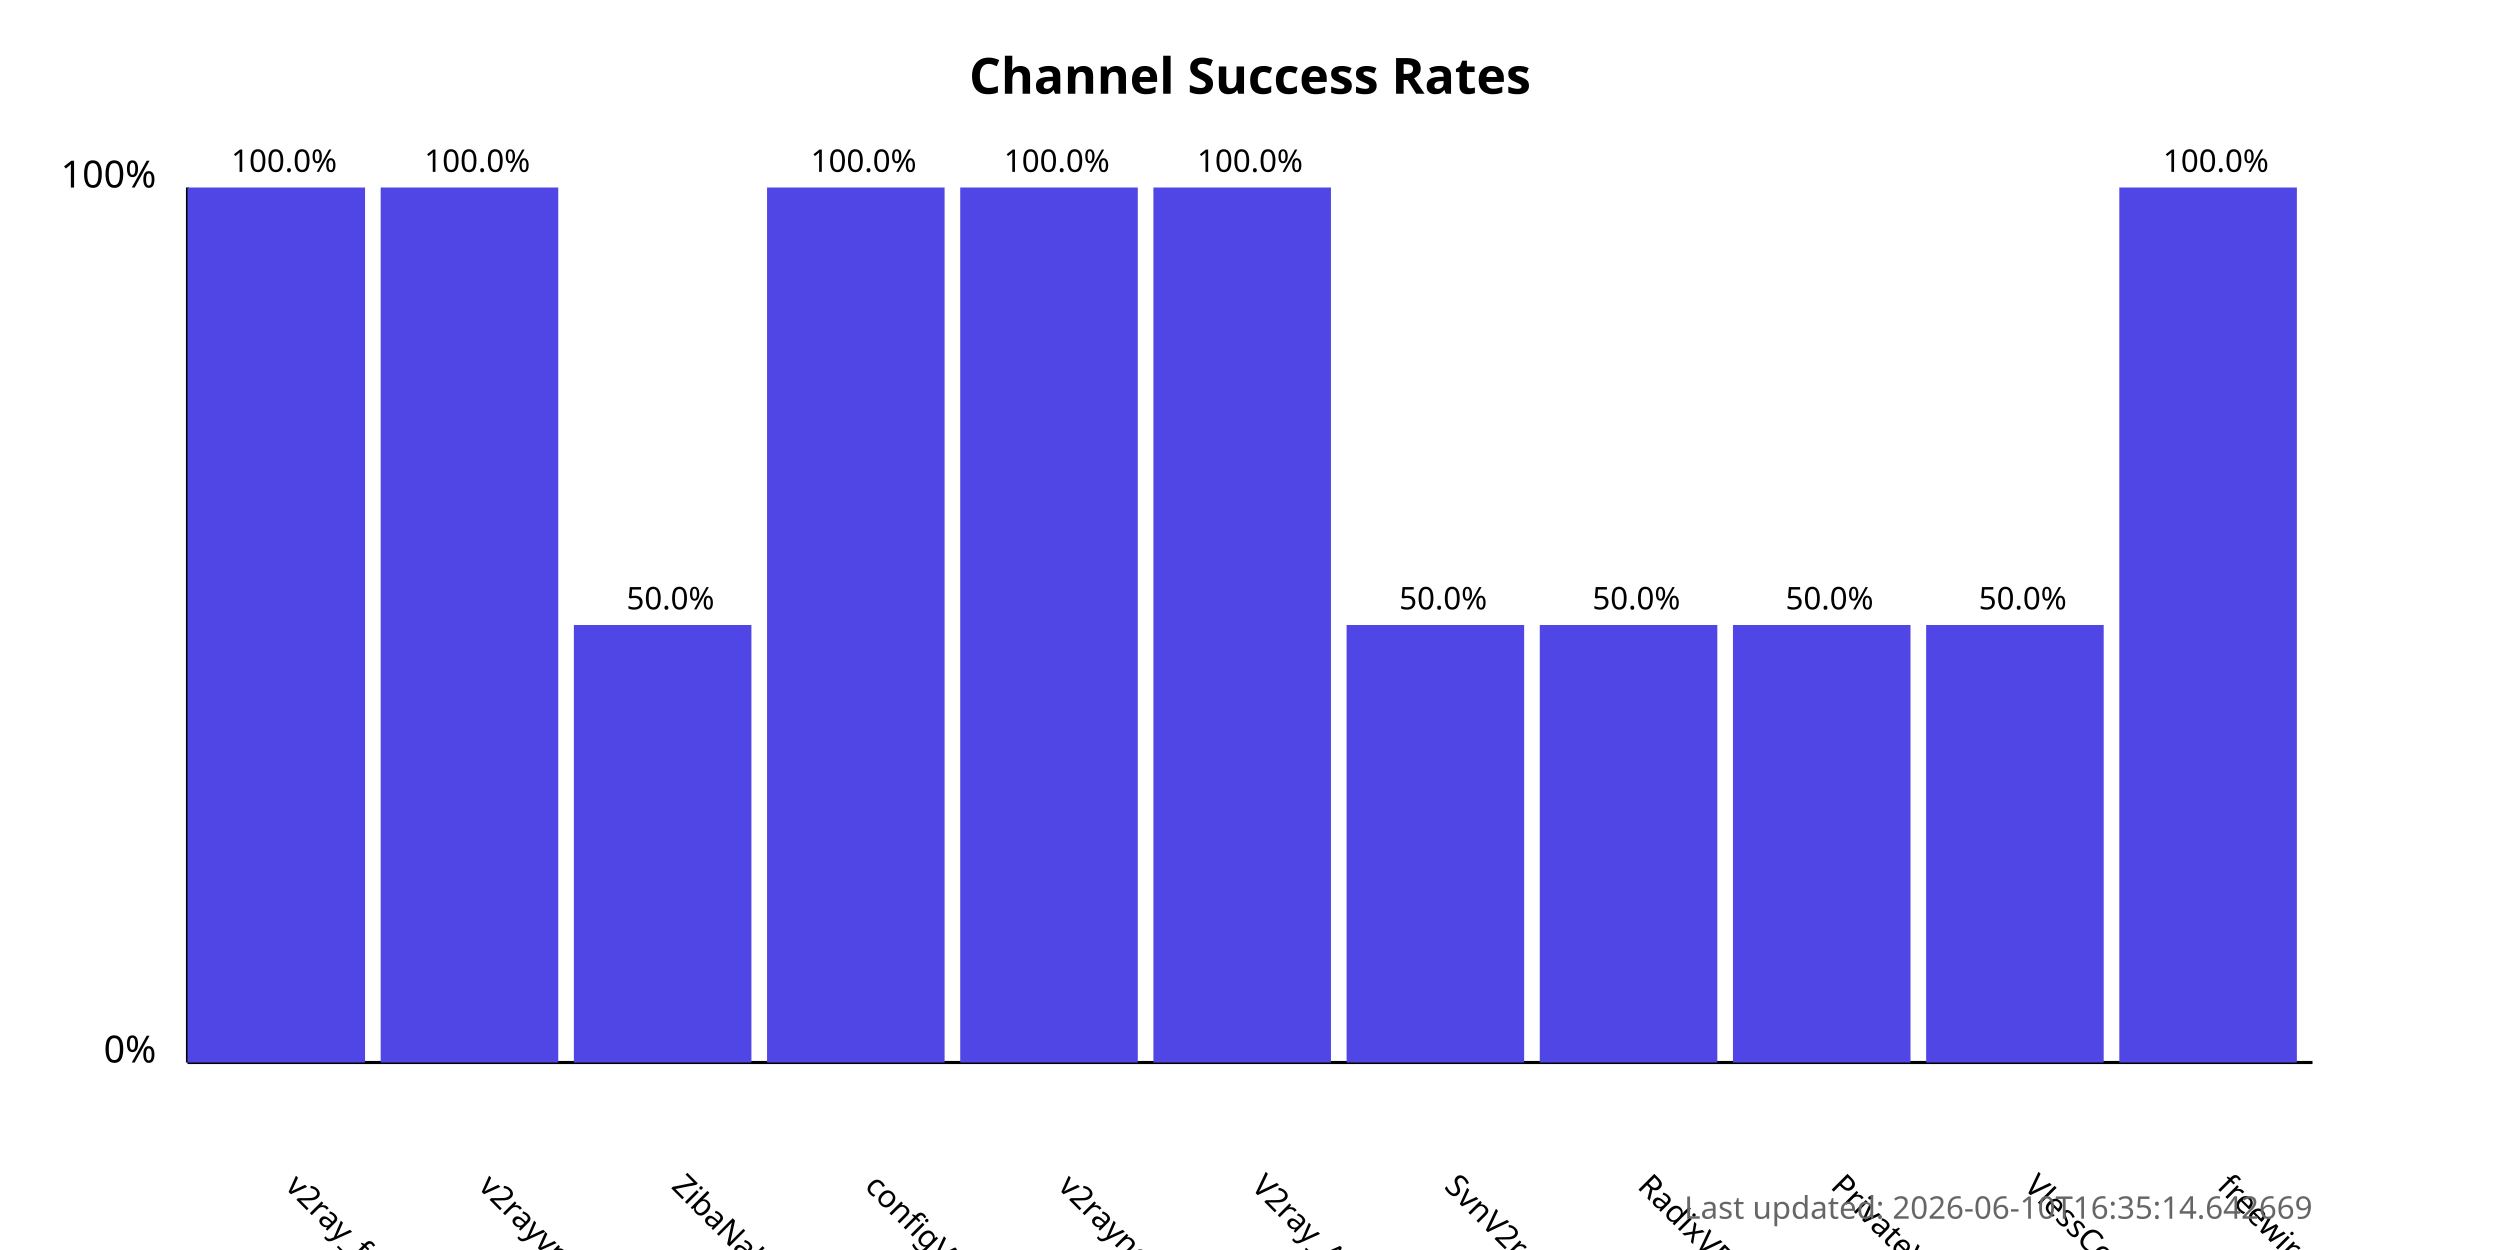
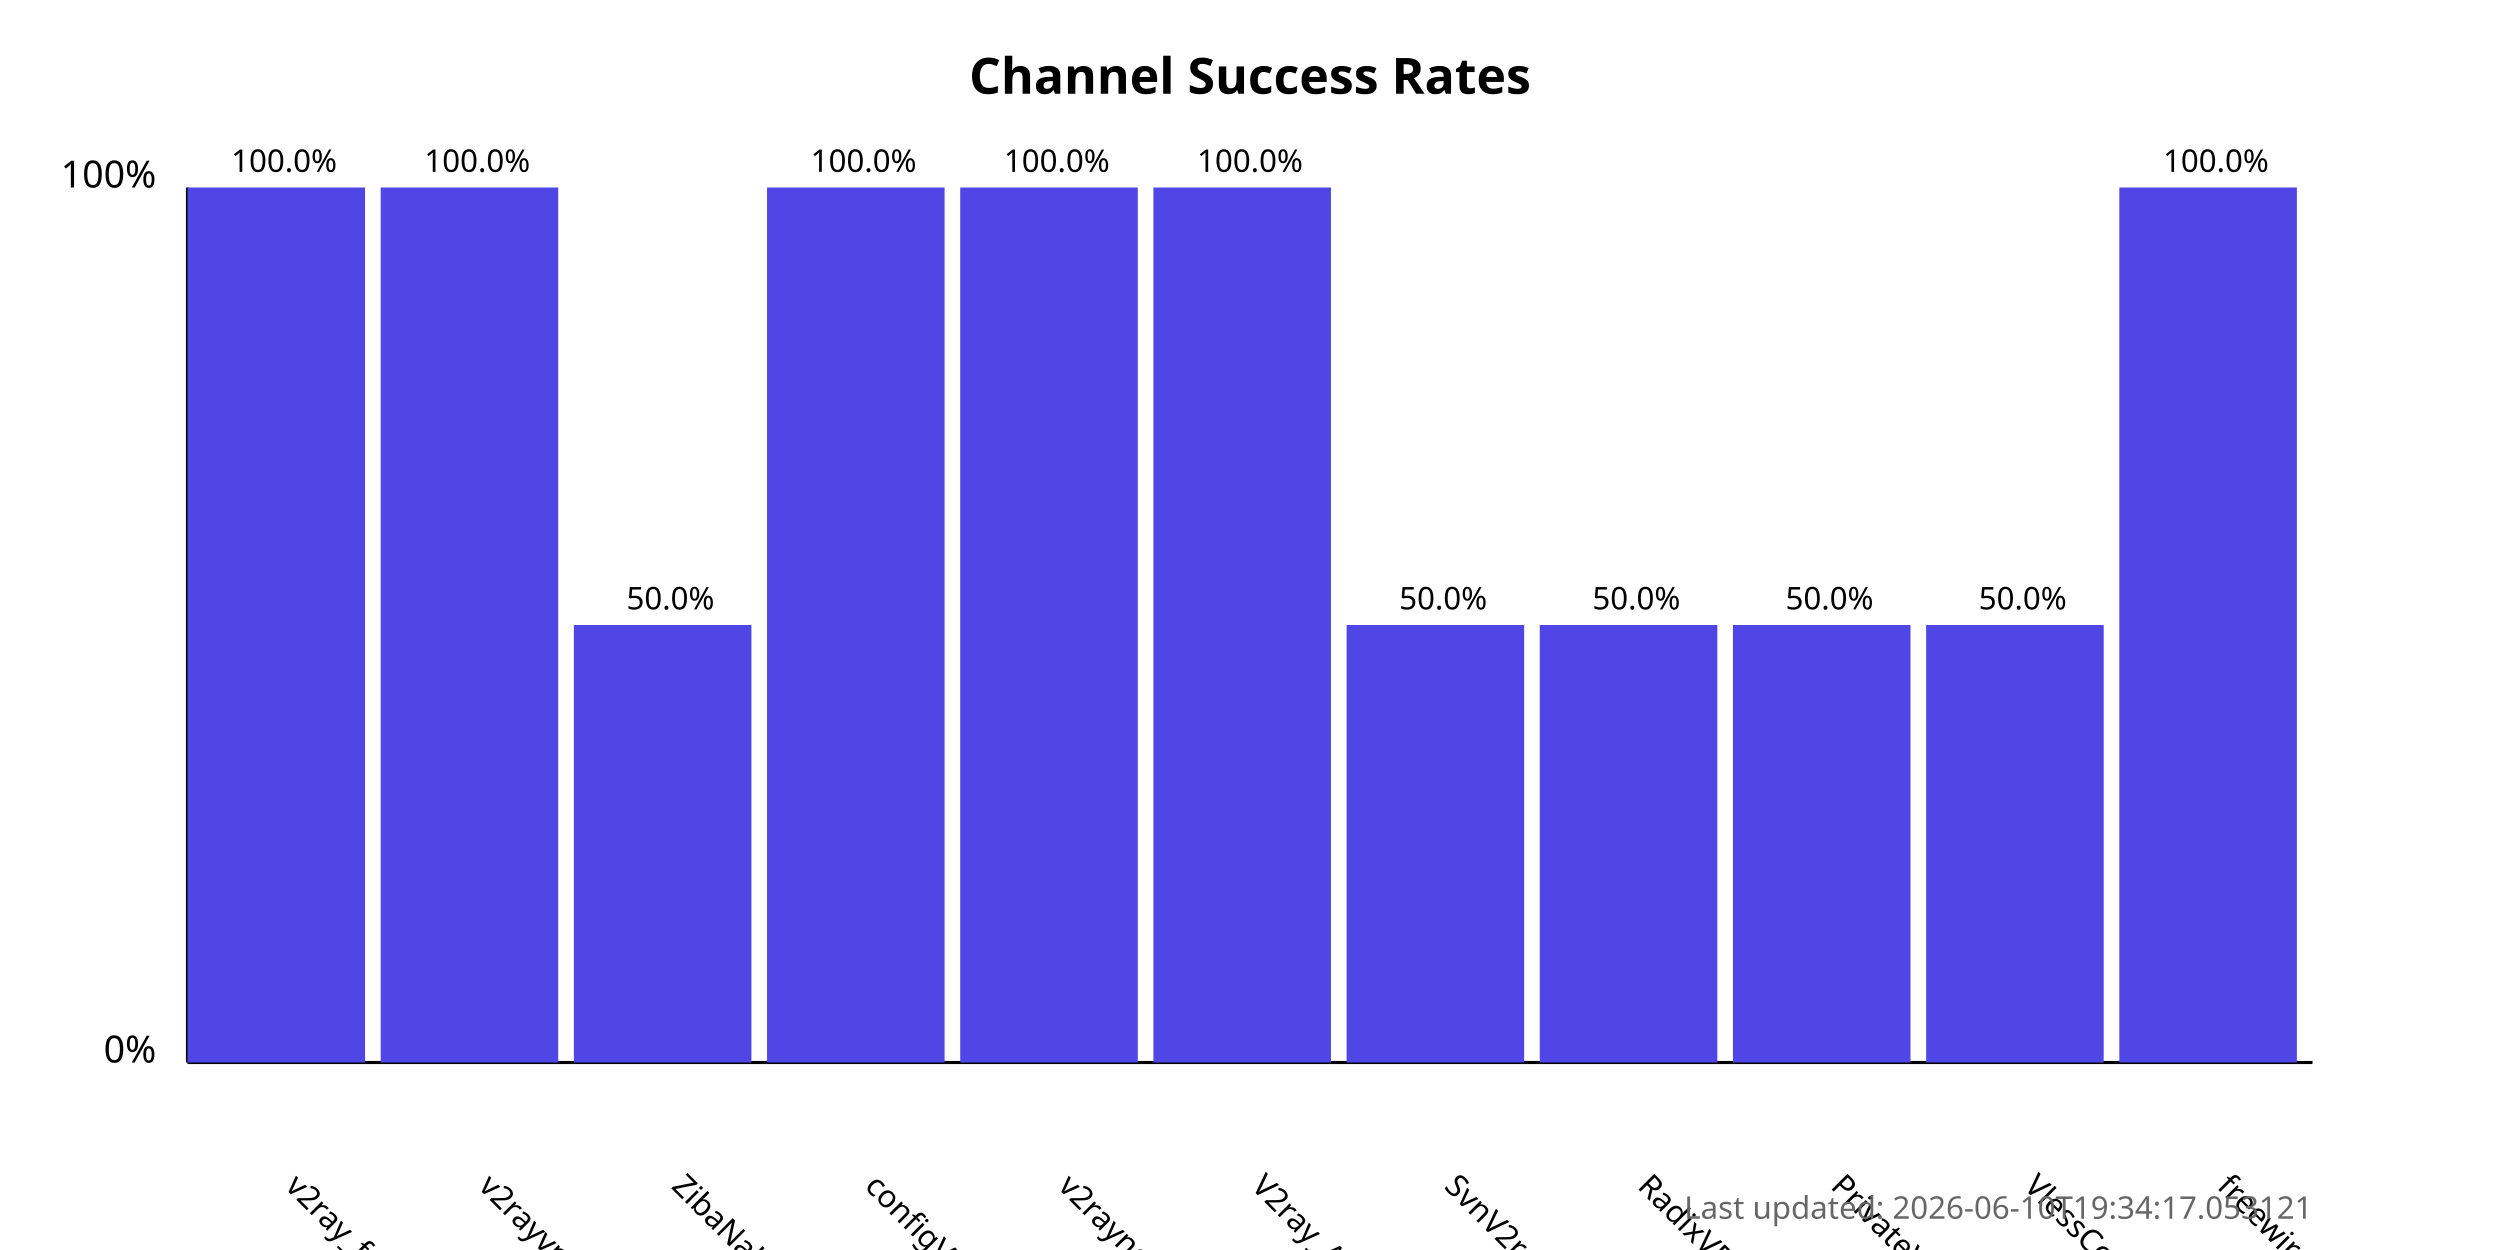
<svg xmlns="http://www.w3.org/2000/svg" width="800" height="400">
  <style>
            .chart-title { font: bold 16px sans-serif; }
            .axis-label { font: 12px sans-serif; }
            .tick-label { font: 10px sans-serif; }
            .bar { fill: #4f46e5; }
            .bar:hover { fill: #6366f1; }
            .timestamp { font: 10px sans-serif; fill: #666; }
        </style>
  <text x="400.0" y="30" text-anchor="middle" class="chart-title">
            Channel Success Rates
        </text>
  <line x1="60" y1="340" x2="60" y2="60" stroke="black" stroke-width="1" />
  <line x1="60" y1="340" x2="740" y2="340" stroke="black" stroke-width="1" />
  <text x="50" y="340" text-anchor="end" class="axis-label">0%</text>
  <text x="50" y="60" text-anchor="end" class="axis-label">100%</text>
  <g>
    <rect x="60" y="60.0" width="56.818" height="280.0" class="bar" />
    <text x="90.909" y="380" transform="rotate(45, 90.90909, 380)" text-anchor="start" class="tick-label">
                v2ray_free_conf
            </text>
    <text x="90.909" y="55.0" text-anchor="middle" class="tick-label">
                100.0%
            </text>
  </g>
  <g>
    <rect x="121.818" y="60.0" width="56.818" height="280.0" class="bar" />
    <text x="152.727" y="380" transform="rotate(45, 152.7273, 380)" text-anchor="start" class="tick-label">
                v2rayvpno
            </text>
    <text x="152.727" y="55.0" text-anchor="middle" class="tick-label">
                100.0%
            </text>
  </g>
  <g>
    <rect x="183.636" y="200.0" width="56.818" height="140.0" class="bar" />
    <text x="214.545" y="380" transform="rotate(45, 214.5455, 380)" text-anchor="start" class="tick-label">
                ZibaNabz
            </text>
    <text x="214.545" y="195.0" text-anchor="middle" class="tick-label">
                50.0%
            </text>
  </g>
  <g>
    <rect x="245.455" y="60.0" width="56.818" height="280.0" class="bar" />
    <text x="276.364" y="380" transform="rotate(45, 276.3636, 380)" text-anchor="start" class="tick-label">
                configV2rayForFree
            </text>
    <text x="276.364" y="55.0" text-anchor="middle" class="tick-label">
                100.0%
            </text>
  </g>
  <g>
    <rect x="307.273" y="60.0" width="56.818" height="280.0" class="bar" />
    <text x="338.182" y="380" transform="rotate(45, 338.1818, 380)" text-anchor="start" class="tick-label">
                v2rayngvpn
            </text>
    <text x="338.182" y="55.0" text-anchor="middle" class="tick-label">
                100.0%
            </text>
  </g>
  <g>
    <rect x="369.091" y="60.0" width="56.818" height="280.0" class="bar" />
    <text x="400.0" y="380" transform="rotate(45, 400.0, 380)" text-anchor="start" class="tick-label">
                V2ray_Alpha
            </text>
    <text x="400.0" y="55.0" text-anchor="middle" class="tick-label">
                100.0%
            </text>
  </g>
  <g>
    <rect x="430.909" y="200.0" width="56.818" height="140.0" class="bar" />
    <text x="461.818" y="380" transform="rotate(45, 461.8182, 380)" text-anchor="start" class="tick-label">
                SvnV2ray
            </text>
    <text x="461.818" y="195.0" text-anchor="middle" class="tick-label">
                50.0%
            </text>
  </g>
  <g>
    <rect x="492.727" y="200.0" width="56.818" height="140.0" class="bar" />
    <text x="523.636" y="380" transform="rotate(45, 523.6364, 380)" text-anchor="start" class="tick-label">
                RadixVPN
            </text>
    <text x="523.636" y="195.0" text-anchor="middle" class="tick-label">
                50.0%
            </text>
  </g>
  <g>
    <rect x="554.545" y="200.0" width="56.818" height="140.0" class="bar" />
    <text x="585.455" y="380" transform="rotate(45, 585.4545, 380)" text-anchor="start" class="tick-label">
                PrivateVPNs
            </text>
    <text x="585.455" y="195.0" text-anchor="middle" class="tick-label">
                50.0%
            </text>
  </g>
  <g>
    <rect x="616.364" y="200.0" width="56.818" height="140.0" class="bar" />
    <text x="647.273" y="380" transform="rotate(45, 647.2727, 380)" text-anchor="start" class="tick-label">
                VlessConfig
            </text>
    <text x="647.273" y="195.0" text-anchor="middle" class="tick-label">
                50.0%
            </text>
  </g>
  <g>
    <rect x="678.182" y="60.0" width="56.818" height="280.0" class="bar" />
    <text x="709.091" y="380" transform="rotate(45, 709.0909, 380)" text-anchor="start" class="tick-label">
                freewireguard
            </text>
    <text x="709.091" y="55.0" text-anchor="middle" class="tick-label">
                100.0%
            </text>
  </g>
  <text x="740" y="390" text-anchor="end" class="timestamp">
-             Last updated: 2026-06-10T16:35:14.642669
+             Last updated: 2026-06-10T19:34:17.053121
        </text>
</svg>
